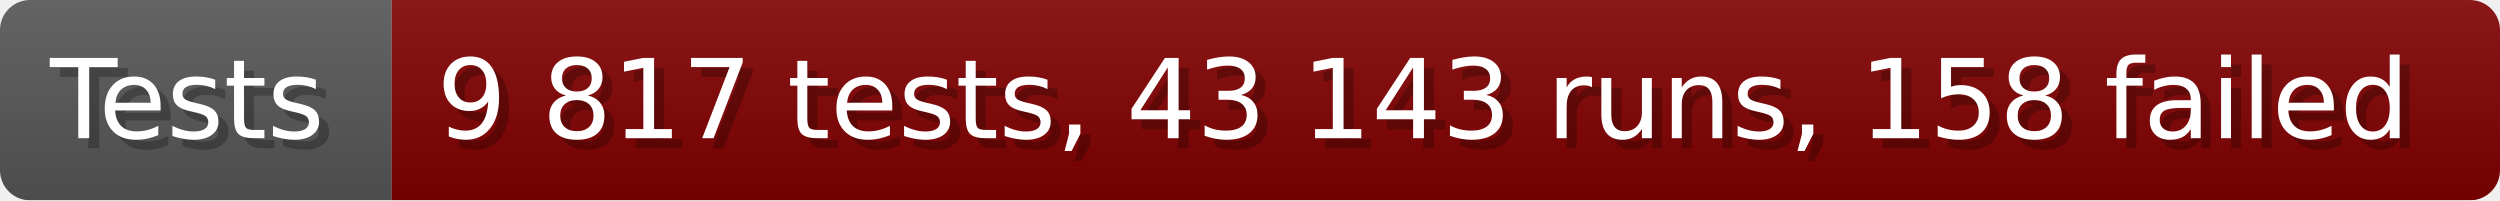
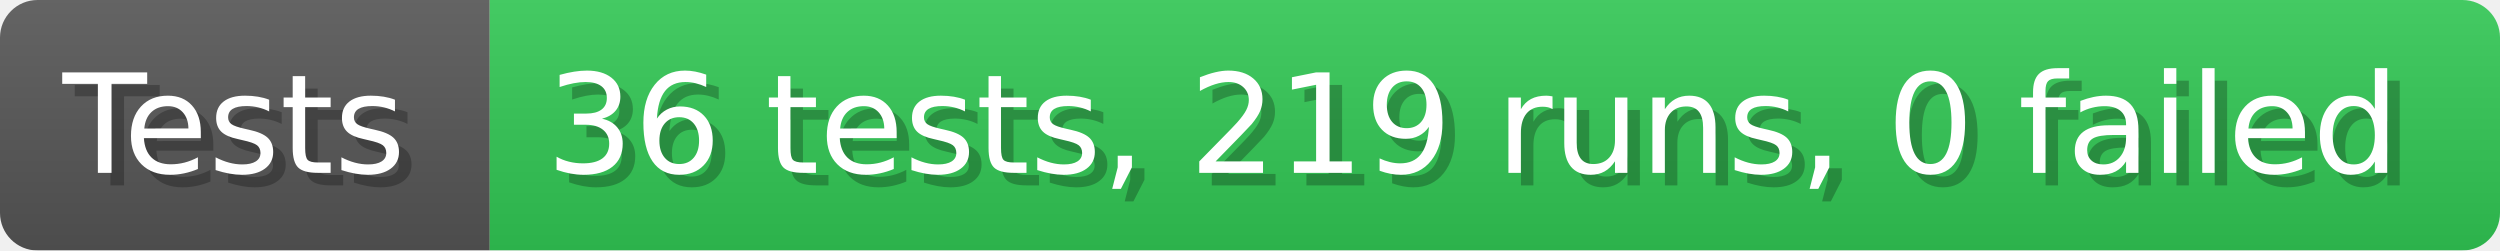
- <svg xmlns="http://www.w3.org/2000/svg" width="249.6" height="20" viewBox="0 0 2496 200" role="img" aria-label="Tests: 9 817 tests, 43 143 runs, 158 failed">
+ <svg xmlns="http://www.w3.org/2000/svg" width="199.6" height="20" viewBox="0 0 1996 200" role="img" aria-label="Tests: 36 tests, 219 runs, 0 failed">
  <linearGradient id="a" x2="0" y2="100%">
    <stop offset="0" stop-opacity=".1" stop-color="#EEE" />
    <stop offset="1" stop-opacity=".1" />
  </linearGradient>
  <mask id="m">
-     <rect width="2496" height="200" rx="30" fill="#FFF" />
+     <rect width="1996" height="200" rx="30" fill="#FFF" />
  </mask>
  <g mask="url(#m)">
    <rect width="391" height="200" fill="#555" />
-     <rect width="2105" height="200" fill="#800000" x="391" />
-     <rect width="2496" height="200" fill="url(#a)" />
+     <rect width="1605" height="200" fill="#31c653" x="391" />
+     <rect width="1996" height="200" fill="url(#a)" />
  </g>
  <g aria-hidden="true" fill="#fff" text-anchor="start" font-family="Verdana,DejaVu Sans,sans-serif" font-size="110">
    <text x="60" y="148" textLength="291" fill="#000" opacity="0.25">Tests</text>
    <text x="50" y="138" textLength="291">Tests</text>
-     <text x="446" y="148" textLength="2005" fill="#000" opacity="0.25">9 817 tests, 43 143 runs, 158 failed</text>
-     <text x="436" y="138" textLength="2005">9 817 tests, 43 143 runs, 158 failed</text>
+     <text x="446" y="148" textLength="1505" fill="#000" opacity="0.25">36 tests, 219 runs, 0 failed</text>
+     <text x="436" y="138" textLength="1505">36 tests, 219 runs, 0 failed</text>
  </g>
</svg>
